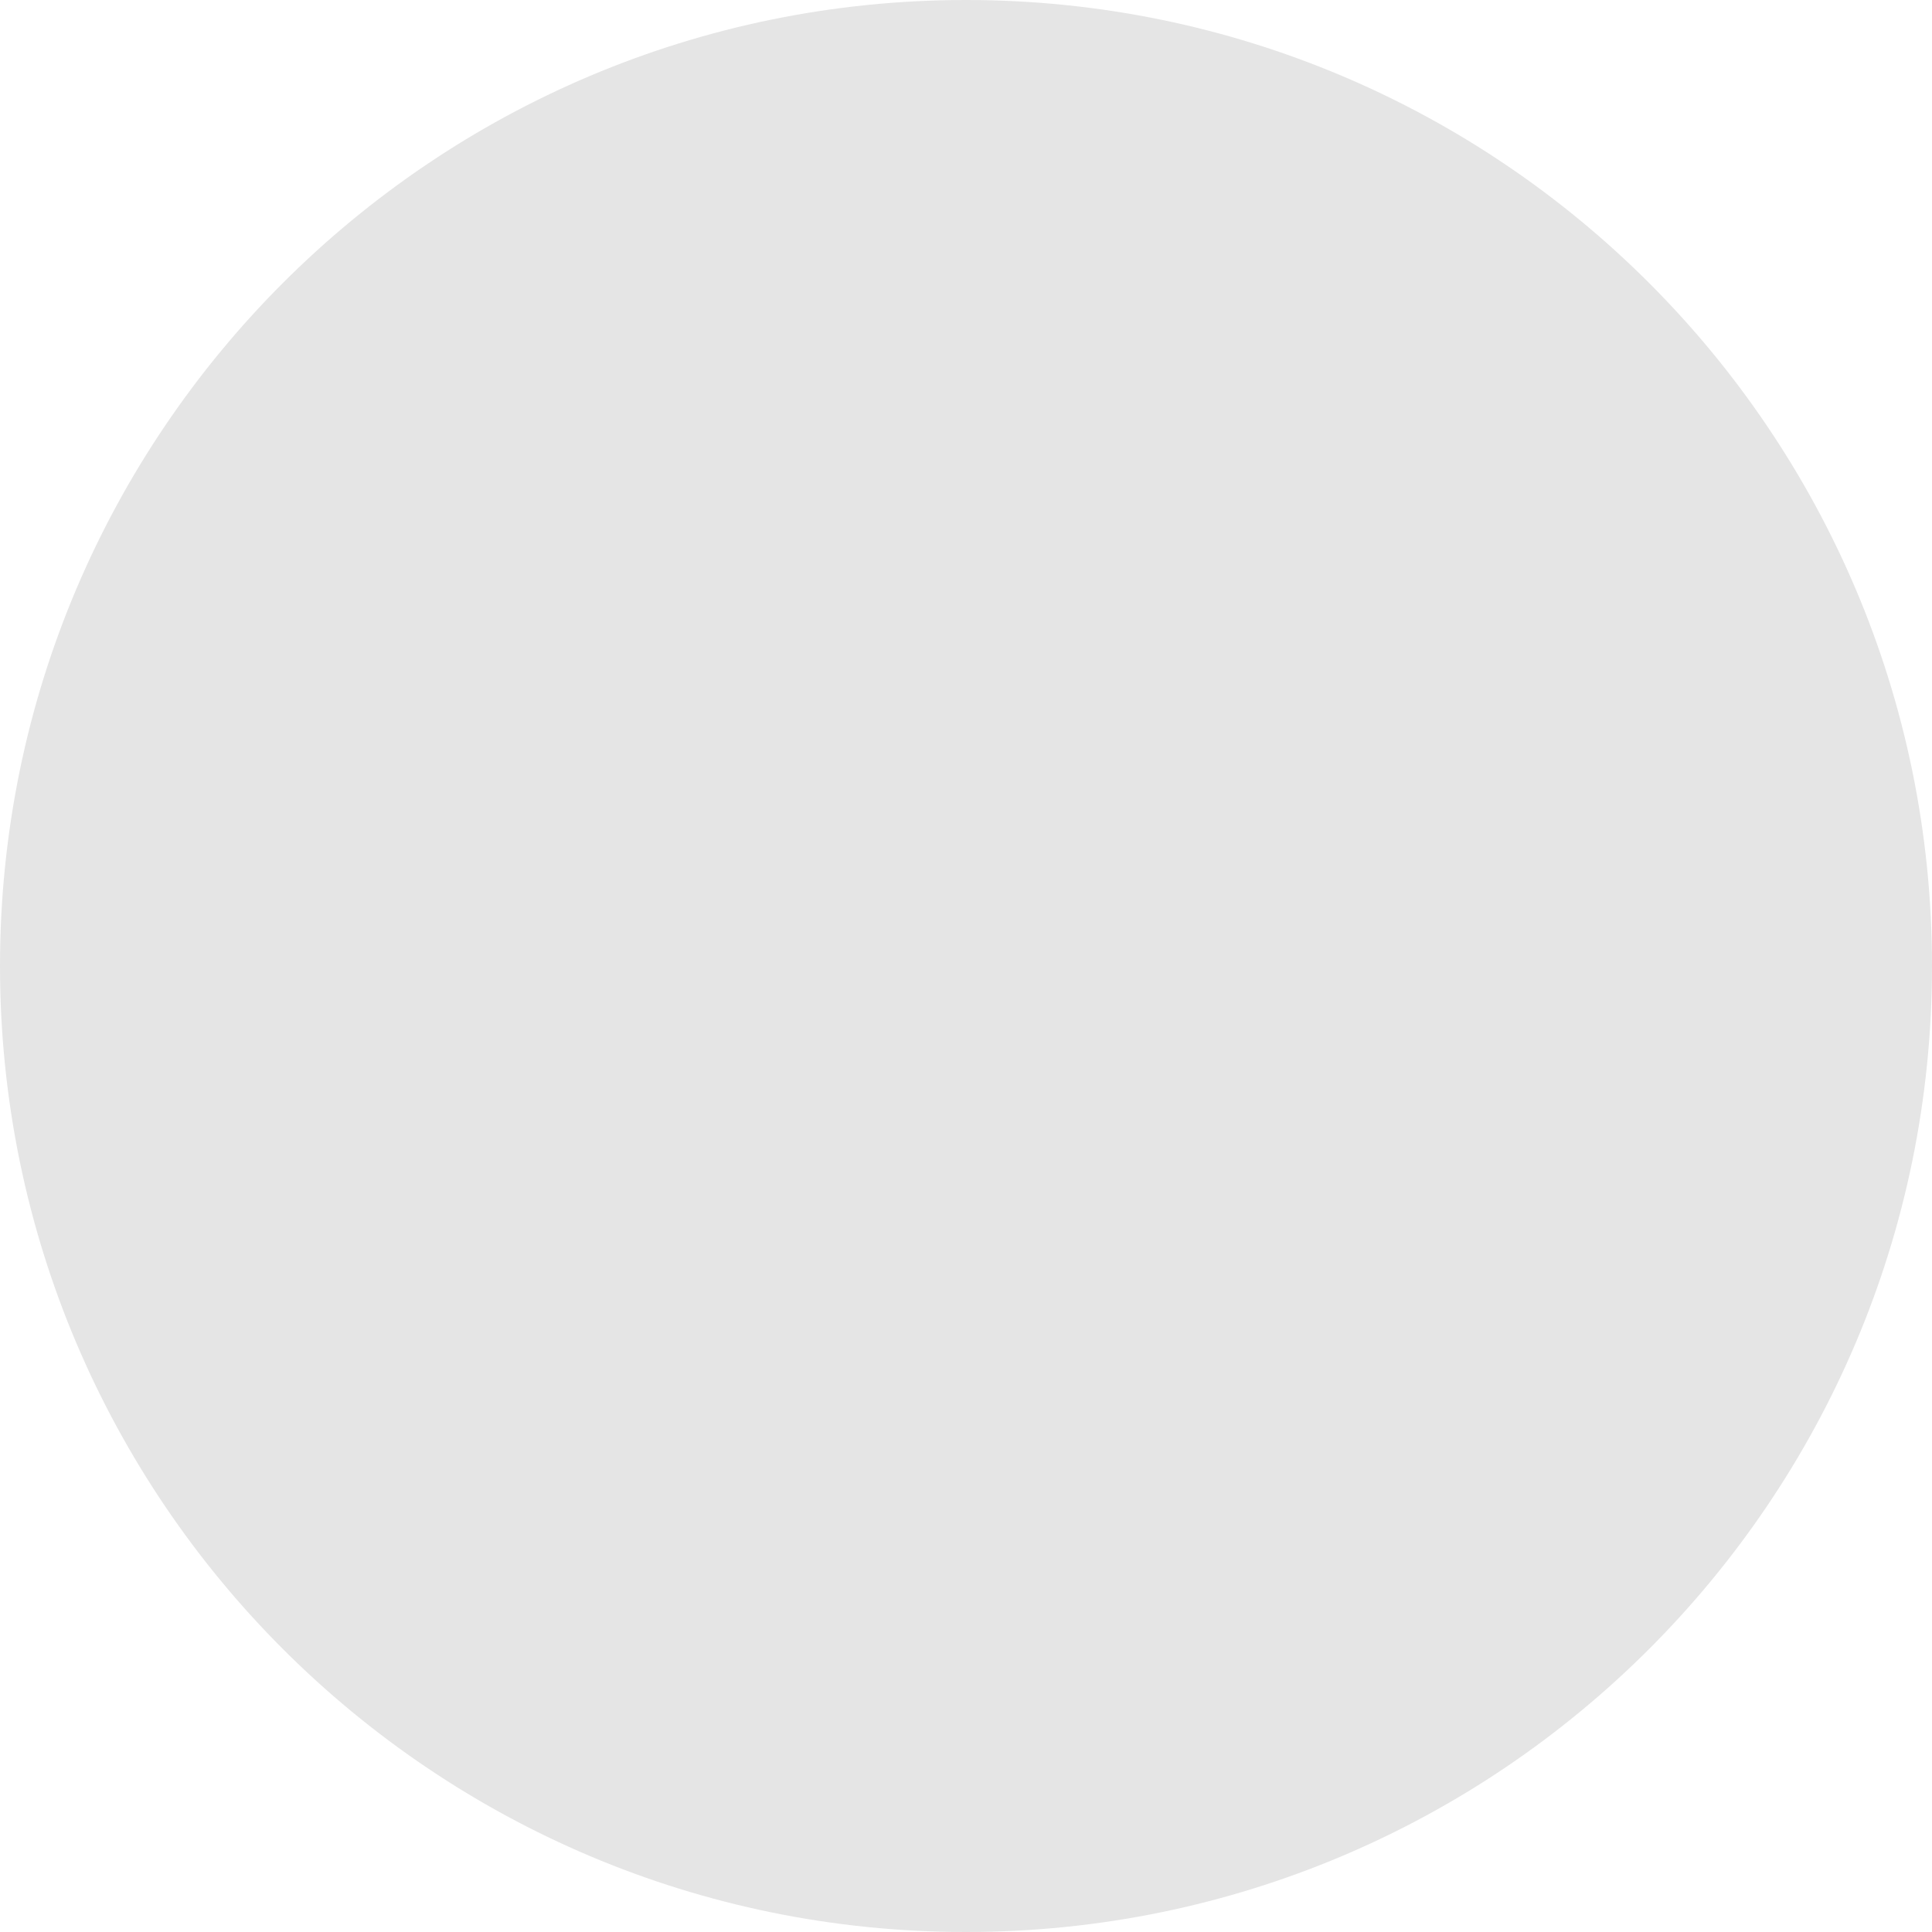
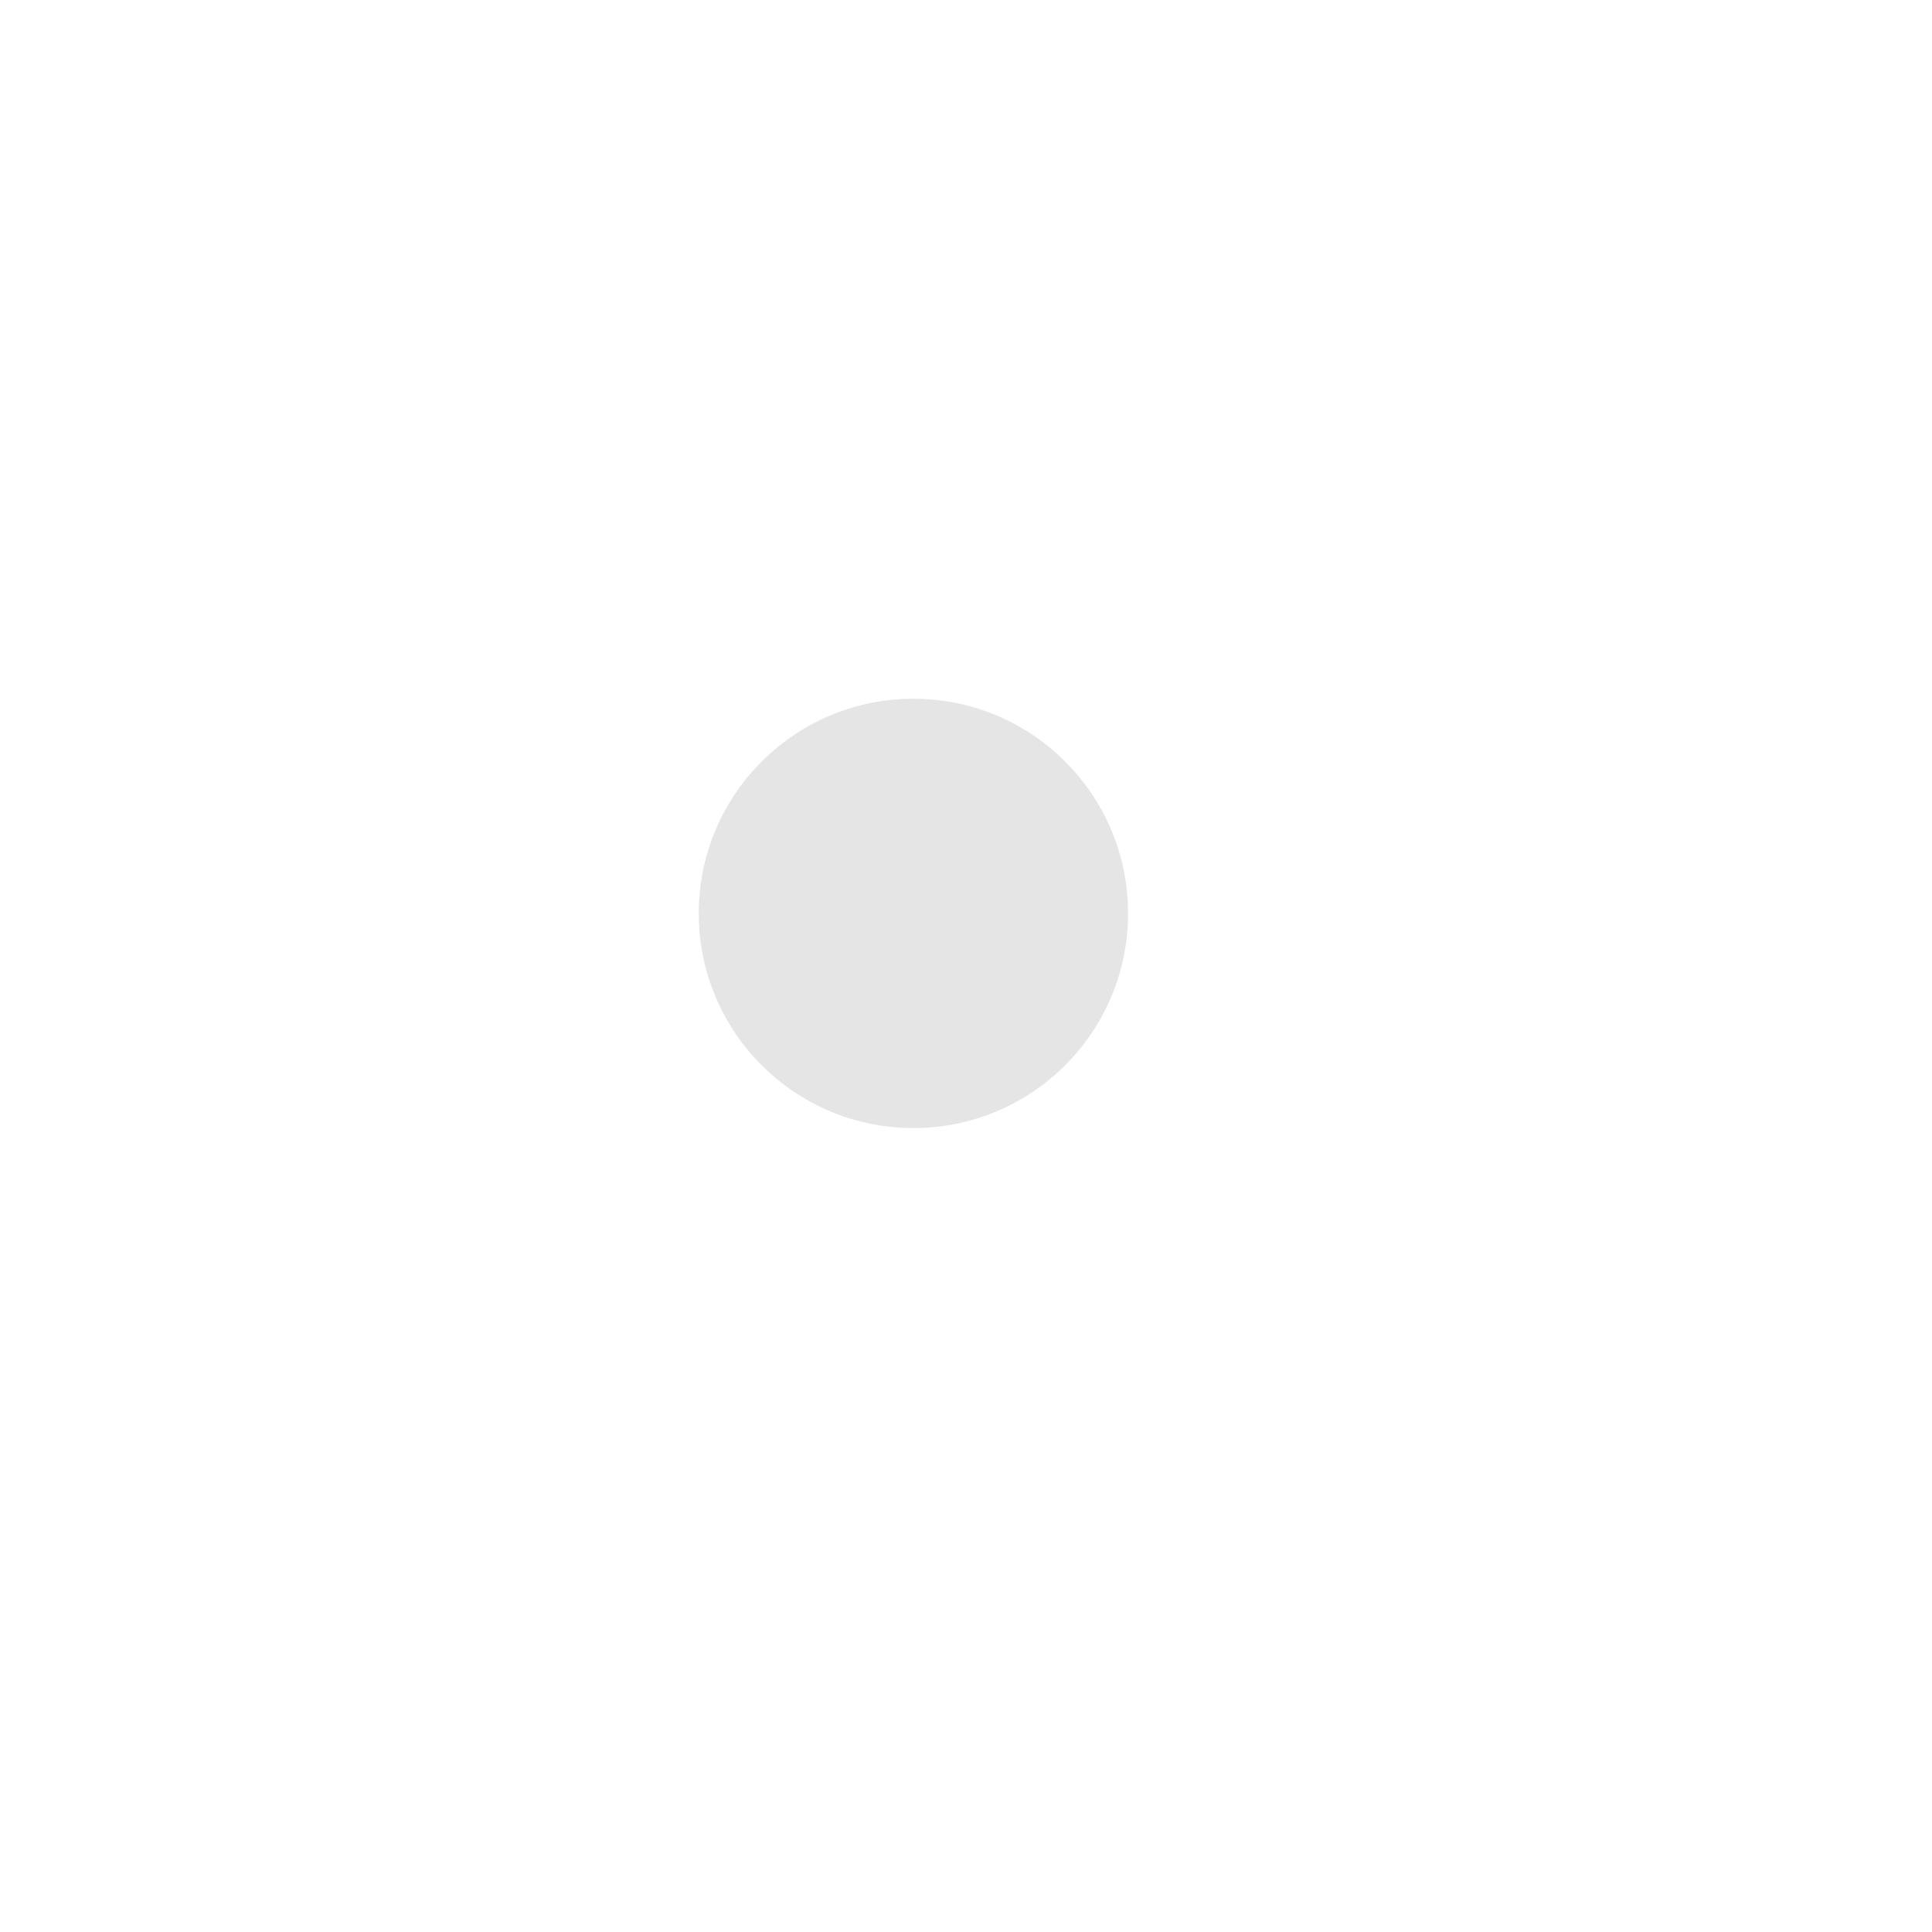
- <svg xmlns="http://www.w3.org/2000/svg" width="2" height="2" viewBox="0 0 2 2" fill="none">
-   <circle cx="1" cy="1" r="1" fill="#E5E5E5" />
+ <svg xmlns="http://www.w3.org/2000/svg" width="9" height="9" viewBox="0 0 9 9" fill="none">
+   <circle cx="4.255" cy="4.255" r="1" fill="#E5E5E5" />
</svg>
